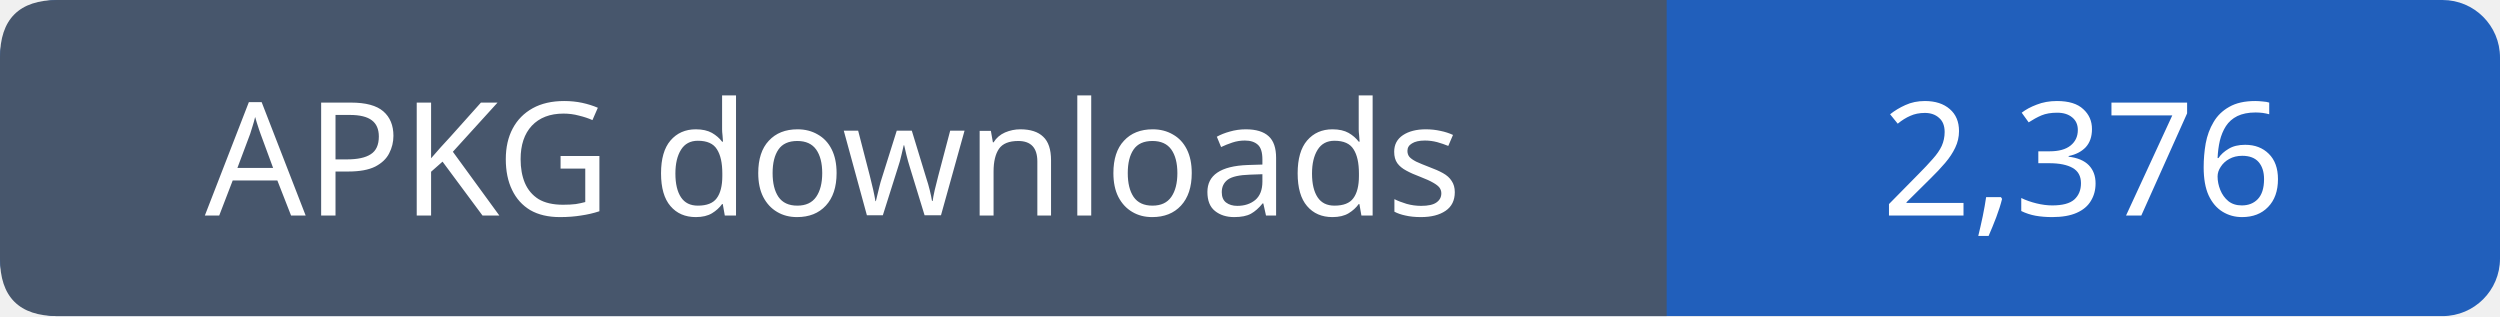
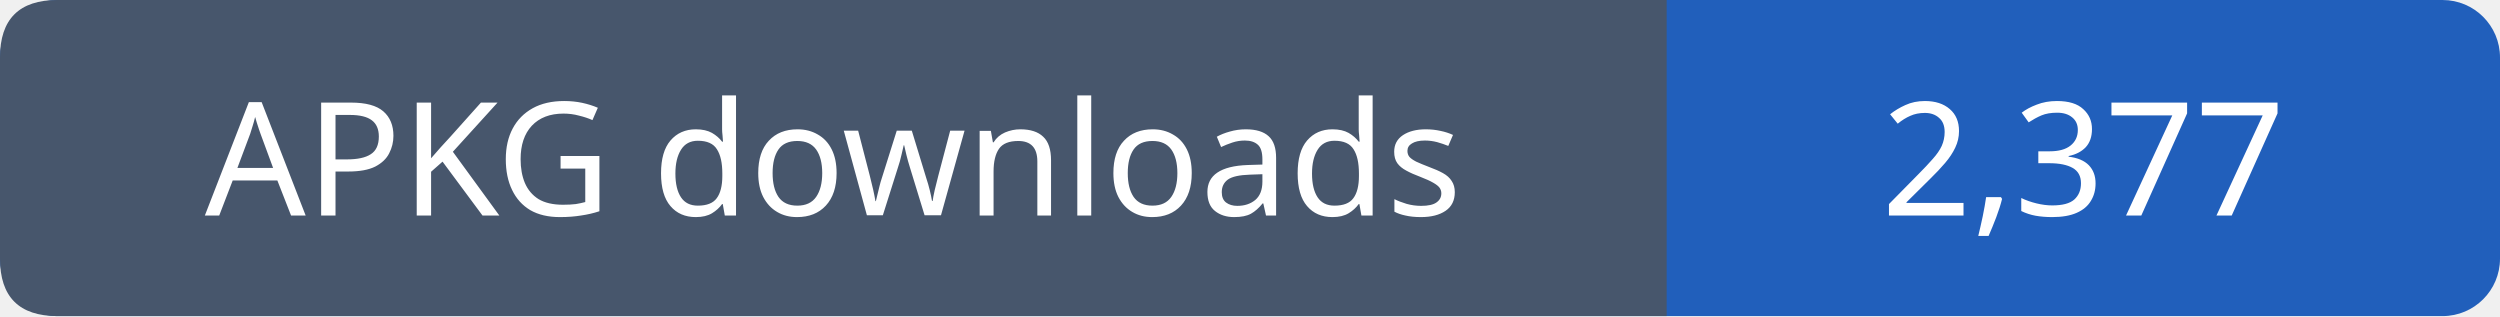
- <svg xmlns="http://www.w3.org/2000/svg" width="174" height="22" viewBox="0 0 174 22" role="img" aria-label="APKG downloads: 2,376">
+ <svg xmlns="http://www.w3.org/2000/svg" width="174" height="22" viewBox="0 0 174 22" role="img" aria-label="APKG downloads: 2,377">
  <rect width="174" height="22" rx="4" fill="#215fbb" />
  <path fill="#47566c" d="M4 0h112v22H4q-4 0-4-4V4q0-4 4-4" />
  <g font-family="Verdana,sans-serif" font-size="11" fill="white" text-anchor="middle">
    <text x="58.0" y="15">APKG downloads</text>
-     <text x="145.0" y="15">2,376</text>
+     <text x="145.0" y="15">2,377</text>
  </g>
</svg>
